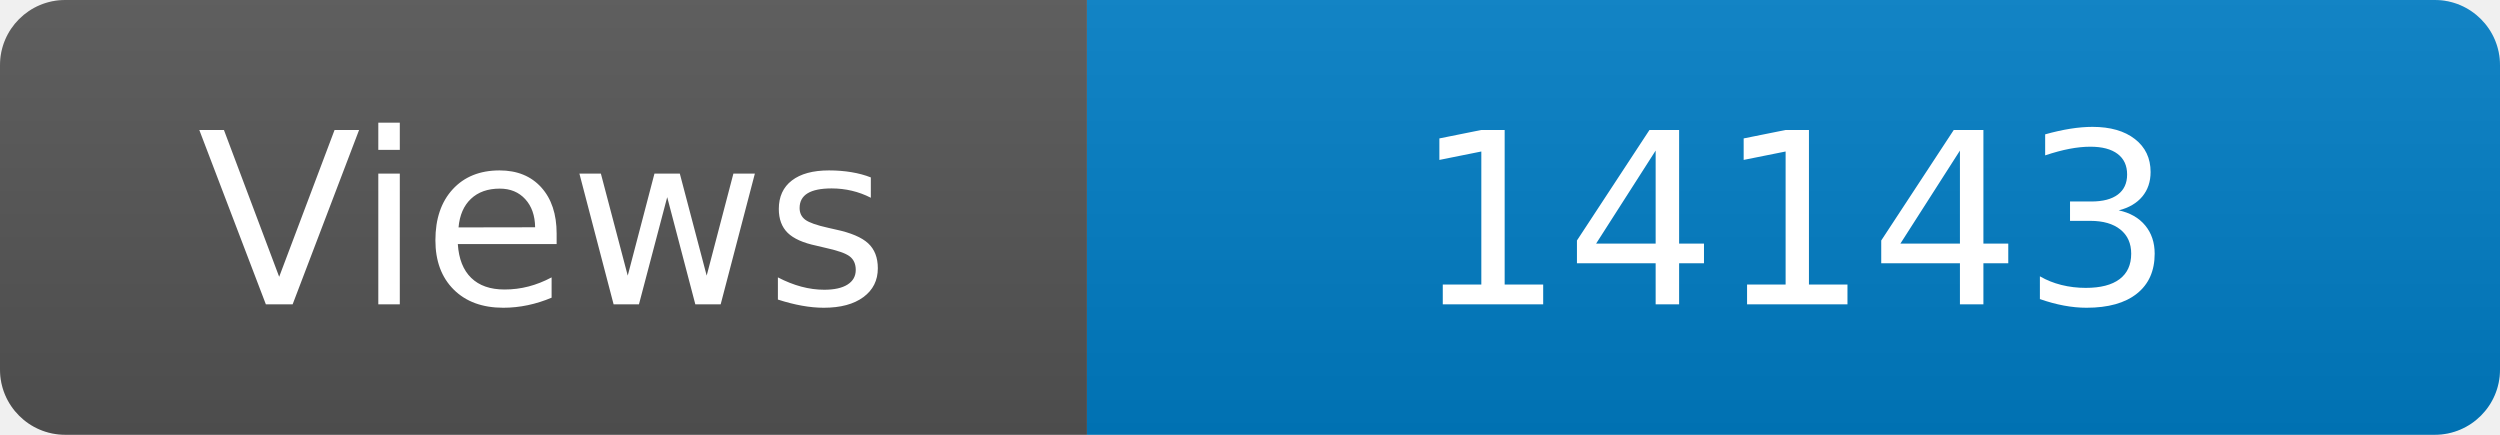
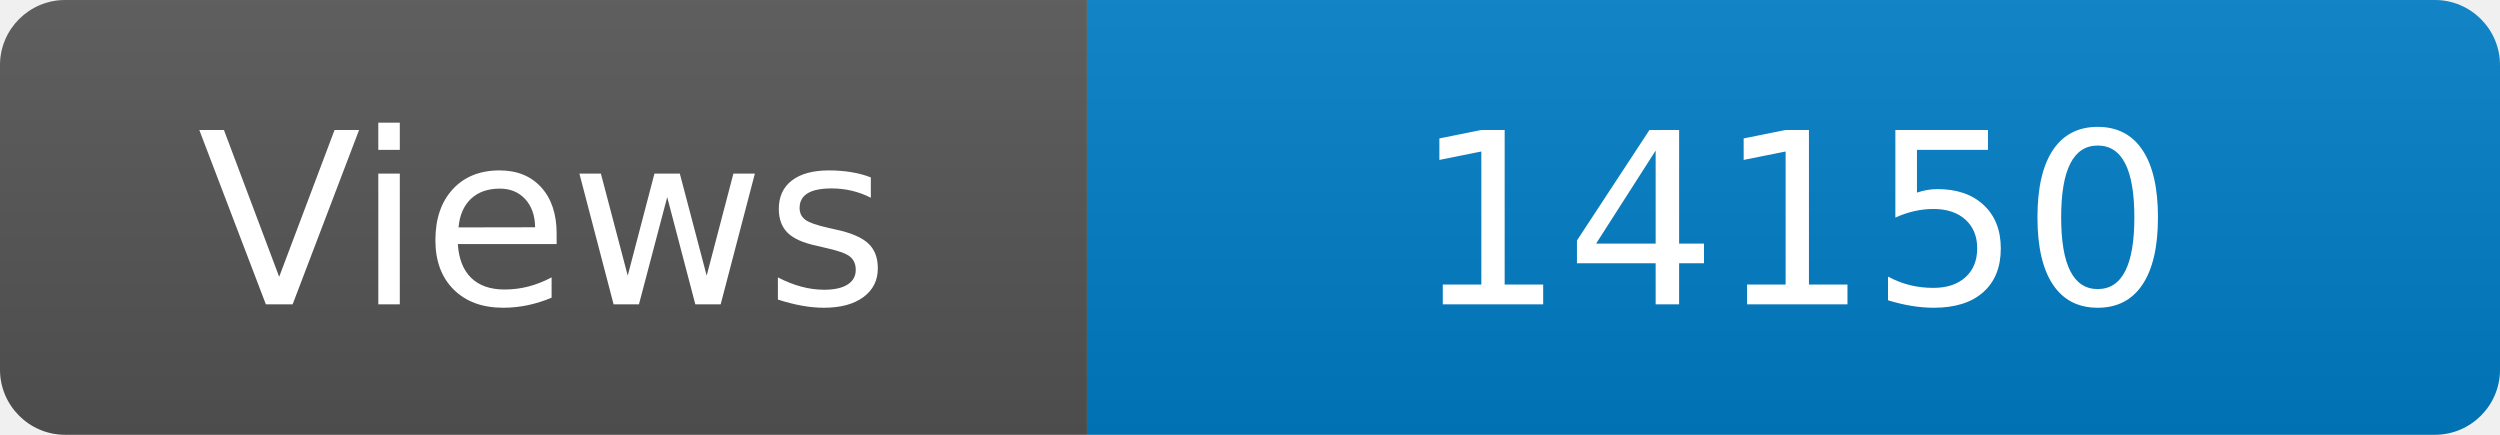
<svg xmlns="http://www.w3.org/2000/svg" width="115" height="20" role="img" aria-label="Maintained?: yes">
  <linearGradient id="s" x2="0" y2="100%">
    <stop offset="0" stop-color="#bbb" stop-opacity=".1" />
    <stop offset="1" stop-opacity=".1" />
  </linearGradient>
  <clipPath id="r">
    <rect width="115" height="20" rx="3" fill="#fff" />
  </clipPath>
  <g clip-path="url(#r)">
    <rect width="50" height="20" fill="#555" />
    <rect x="50" width="160" height="20" fill="#007ec6" />
    <rect width="115" height="20" fill="url(#s)" />
  </g>
  <g fill="#fff" text-anchor="middle" font-family="Verdana,Geneva,DejaVu Sans,sans-serif" font-size="110">
    <text x="250" y="140" transform="scale(.1)" fill="#fff">Views</text>
-     <text x="825" y="140" transform="scale(.1)" fill="#fff">14143</text>
+     <text x="825" y="140" transform="scale(.1)" fill="#fff">14150</text>
  </g>
</svg>
